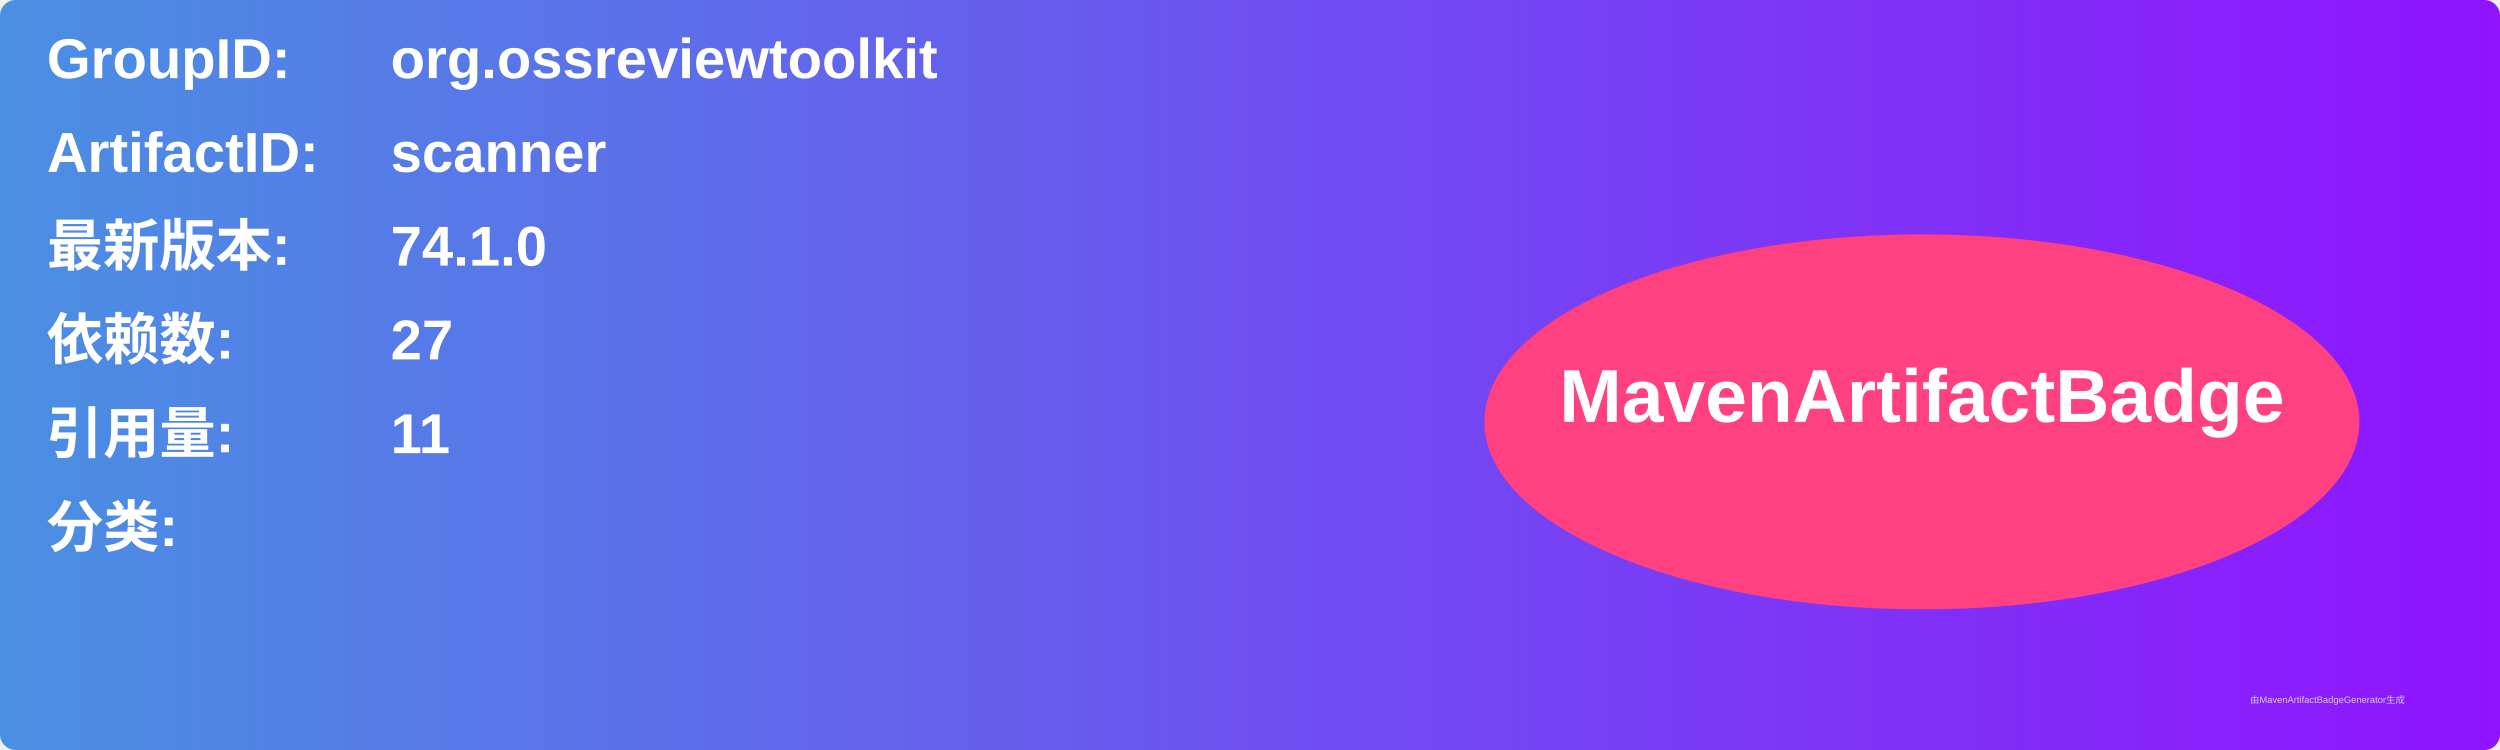
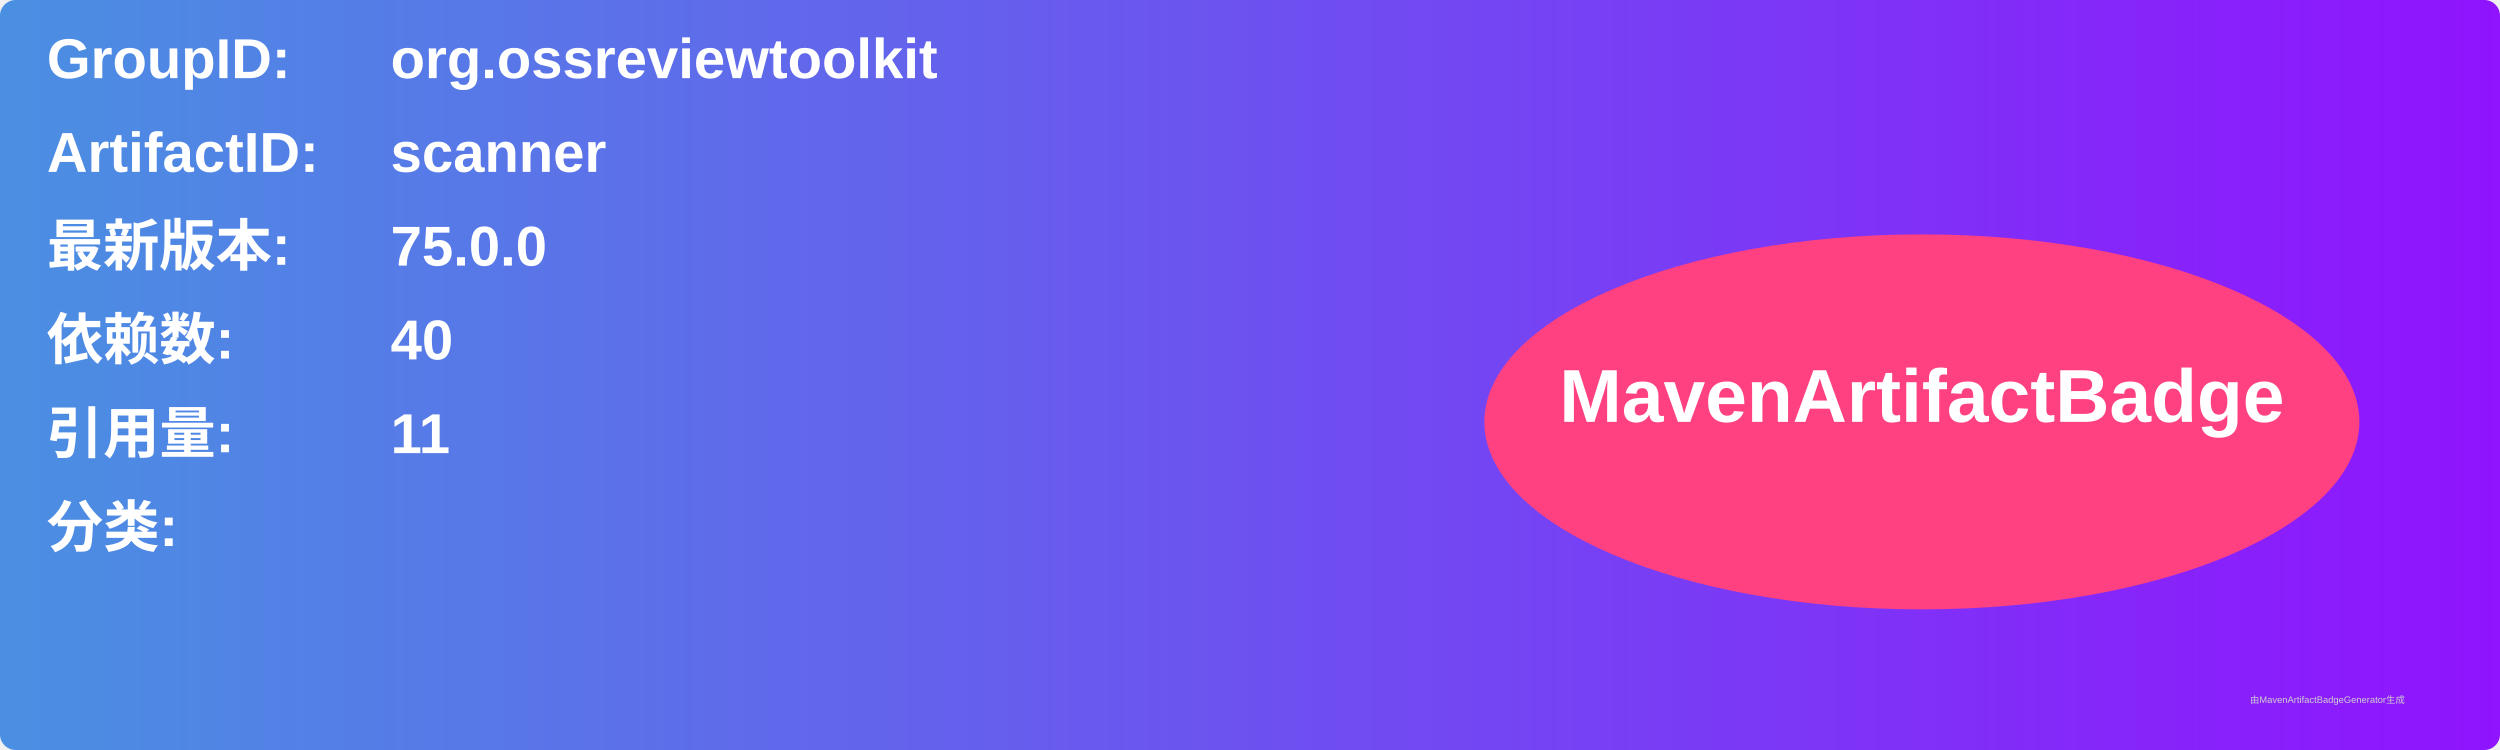
<svg xmlns="http://www.w3.org/2000/svg" width="800" height="240" viewBox="0 0 800 240">
  <linearGradient id="grad" x1="0%" y1="0%" x2="100%" y2="0%">
    <stop offset="0%" stop-color="#4a90e2" />
    <stop offset="100%" stop-color="#9013fe" />
  </linearGradient>
  <rect width="100%" height="100%" rx="5" ry="5" fill="url(#grad)" />
  <g transform="translate(15, 15)">
    <text x="0" y="10" font-family="Arial" font-size="18" fill="white" font-weight="bold" width="260">GroupID:</text>
    <text x="110" y="10" font-family="Arial" font-size="18" fill="white" font-weight="bold" width="460">org.ossreviewtoolkit</text>
    <text x="0" y="40" font-family="Arial" font-size="18" fill="white" font-weight="bold" width="260">ArtifactID:</text>
    <text x="110" y="40" font-family="Arial" font-size="18" fill="white" font-weight="bold" width="460">scanner</text>
    <text x="0" y="70" font-family="Arial" font-size="18" fill="white" font-weight="bold">最新版本:</text>
    <text x="110" y="70" font-family="Arial" font-size="18" fill="white" font-weight="bold">
-       <tspan font-weight="bold">74.1.0</tspan>
+       <tspan font-weight="bold">75.0.0</tspan>
    </text>
    <text x="0" y="100" font-family="Arial" font-size="18" fill="white" font-weight="bold">依赖数: </text>
    <text x="110" y="100" font-family="Arial" font-size="18" fill="white">
-       <tspan font-weight="bold">27</tspan>
+       <tspan font-weight="bold">40</tspan>
    </text>
    <text x="0" y="130" font-family="Arial" font-size="18" fill="white" font-weight="bold">引用量: </text>
    <text x="110" y="130" font-family="Arial" font-size="18" fill="white">
      <tspan font-weight="bold">11</tspan>
    </text>
    <text x="0" y="160" font-family="Arial" font-size="18" fill="white" font-weight="bold">分类:</text>
    <text x="10" y="190" font-family="Arial" font-size="10" fill="white">
      <tspan font-weight="bold" />
    </text>
    <ellipse cx="600" cy="120" rx="140" ry="60" fill="#ff4081" />
    <text x="600" y="120" text-anchor="middle" font-family="Arial" font-size="24" fill="white" font-weight="bold">MavenArtifactBadge</text>
  </g>
  <text x="720" y="225" font-family="Arial" font-size="3" fill="#d0d0d0">由MavenArtifactBadgeGenerator生成</text>
</svg>
